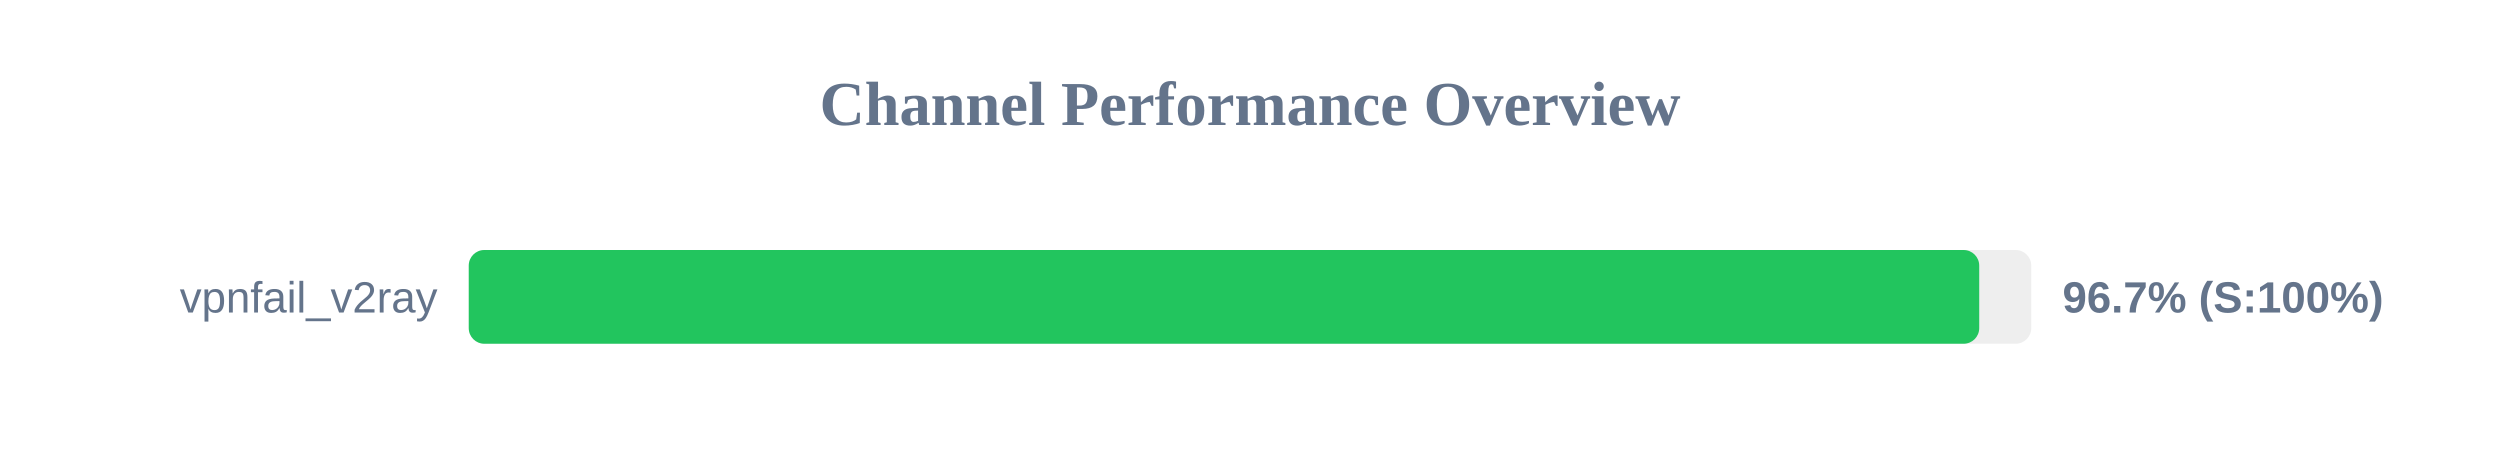
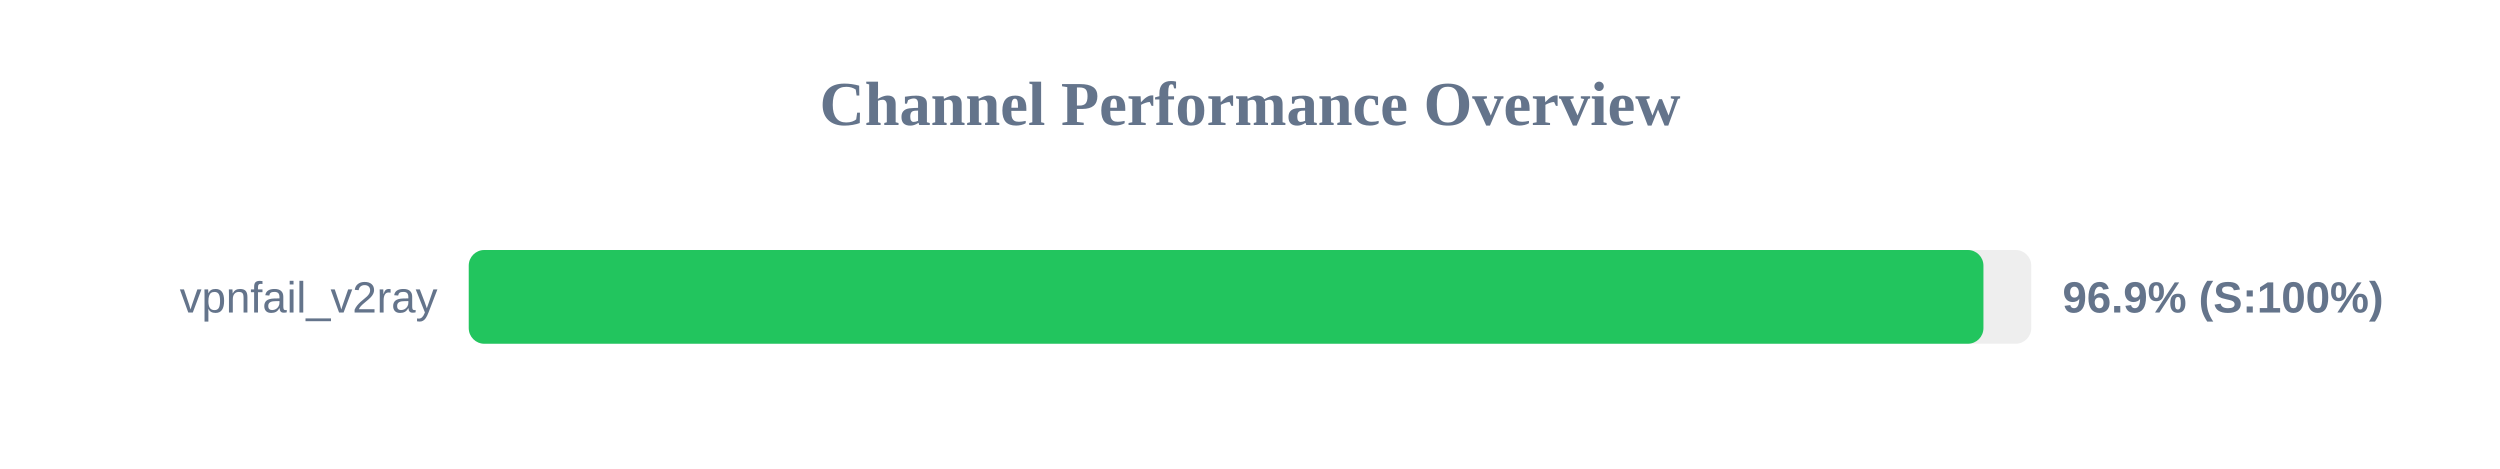
<svg xmlns="http://www.w3.org/2000/svg" width="800" height="150" version="1.1">
  <style>
        .row { font: 14px Arial; fill: #64748b; }
        .score { font: bold 14px Arial; fill: #64748b; }
    </style>
  <text x="400" y="40" text-anchor="middle" font-size="20px" font-weight="bold" fill="#64748b">Channel Performance Overview</text>
  <rect x="150" y="80" width="500" height="30" fill="#eee" rx="5" />
-   <rect x="150" y="80" width="483.35" height="30" fill="#22c55e" rx="5" />
+   <rect x="150" y="80" width="484.7" height="30" fill="#22c55e" rx="5" />
  <text x="140" y="100" text-anchor="end" class="row">vpnfail_v2ray</text>
-   <text x="660" y="100" text-anchor="start" class="score">96.7% (S:100%)</text>
+   <text x="660" y="100" text-anchor="start" class="score">96.9% (S:100%)</text>
</svg>
